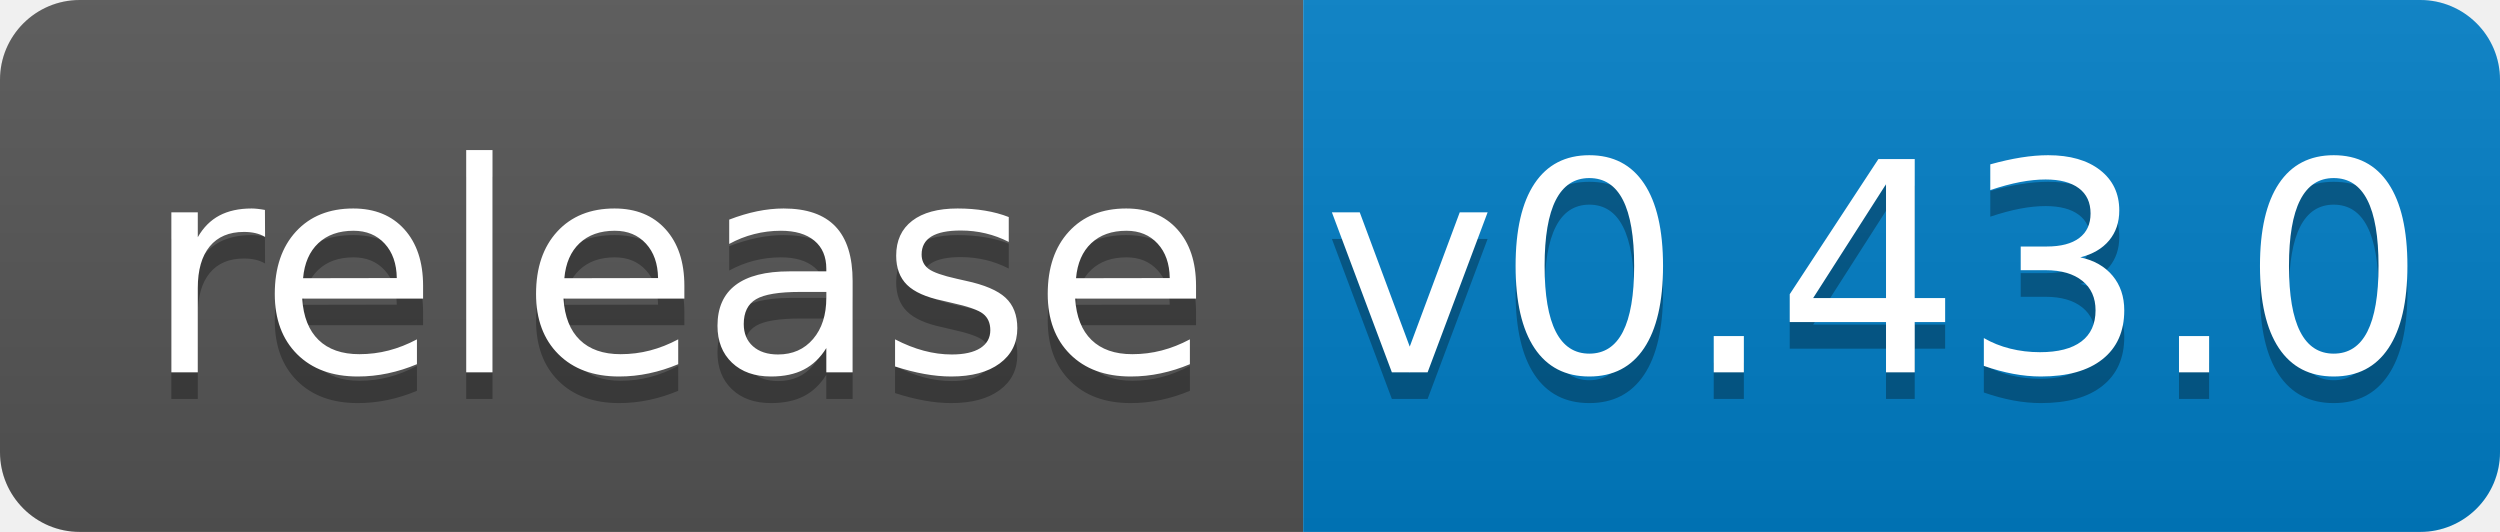
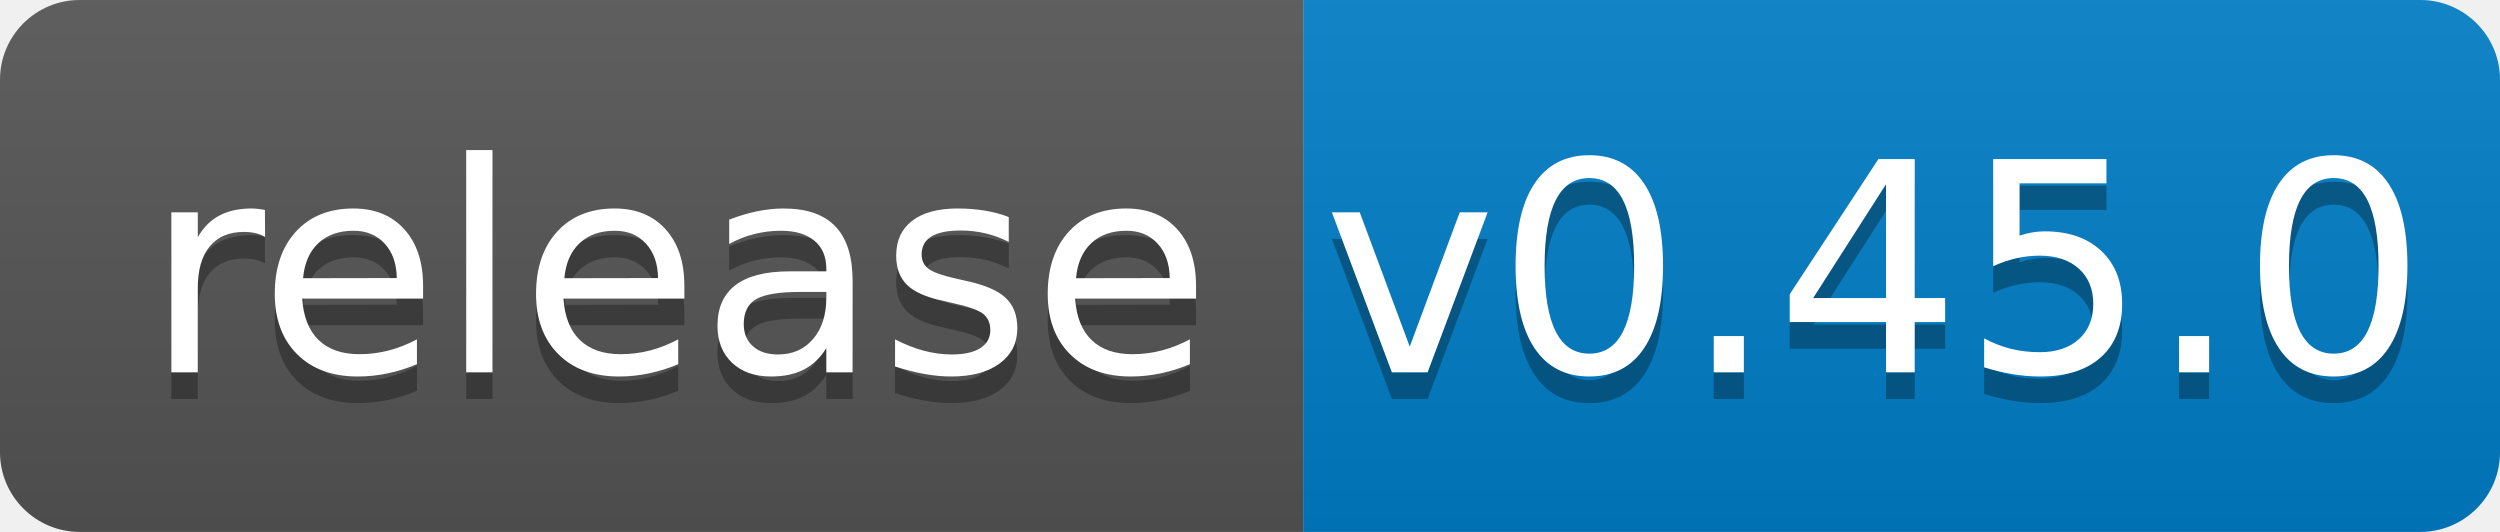
<svg xmlns="http://www.w3.org/2000/svg" width="94" height="20">
  <linearGradient id="b" x2="0" y2="100%">
    <stop offset="0" stop-color="#bbb" stop-opacity=".1" />
    <stop offset="1" stop-opacity=".1" />
  </linearGradient>
  <clipPath id="a">
    <rect width="94" height="20" rx="3" fill="#fff" />
  </clipPath>
  <g clip-path="url(#a)">
    <path fill="#555" d="M0 0h49v20H0z" />
    <path fill="#007ec6" d="M49 0h45v20H49z" />
    <path fill="url(#b)" d="M0 0h94v20H0z" />
  </g>
  <g fill="#fff" text-anchor="middle" font-family="DejaVu Sans,Verdana,Geneva,sans-serif" font-size="110">
    <text x="255" y="150" fill="#010101" fill-opacity=".3" transform="scale(.1)" textLength="390">release</text>
    <text x="255" y="140" transform="scale(.1)" textLength="390">release</text>
-     <text x="705" y="150" fill="#010101" fill-opacity=".3" transform="scale(.1)" textLength="350">v0.43.0</text>
-     <text x="705" y="140" transform="scale(.1)" textLength="350">v0.43.0</text>
+     <text x="705" y="150" fill="#010101" fill-opacity=".3" transform="scale(.1)" textLength="350">v0.45.0</text>
+     <text x="705" y="140" transform="scale(.1)" textLength="350">v0.45.0</text>
  </g>
</svg>
